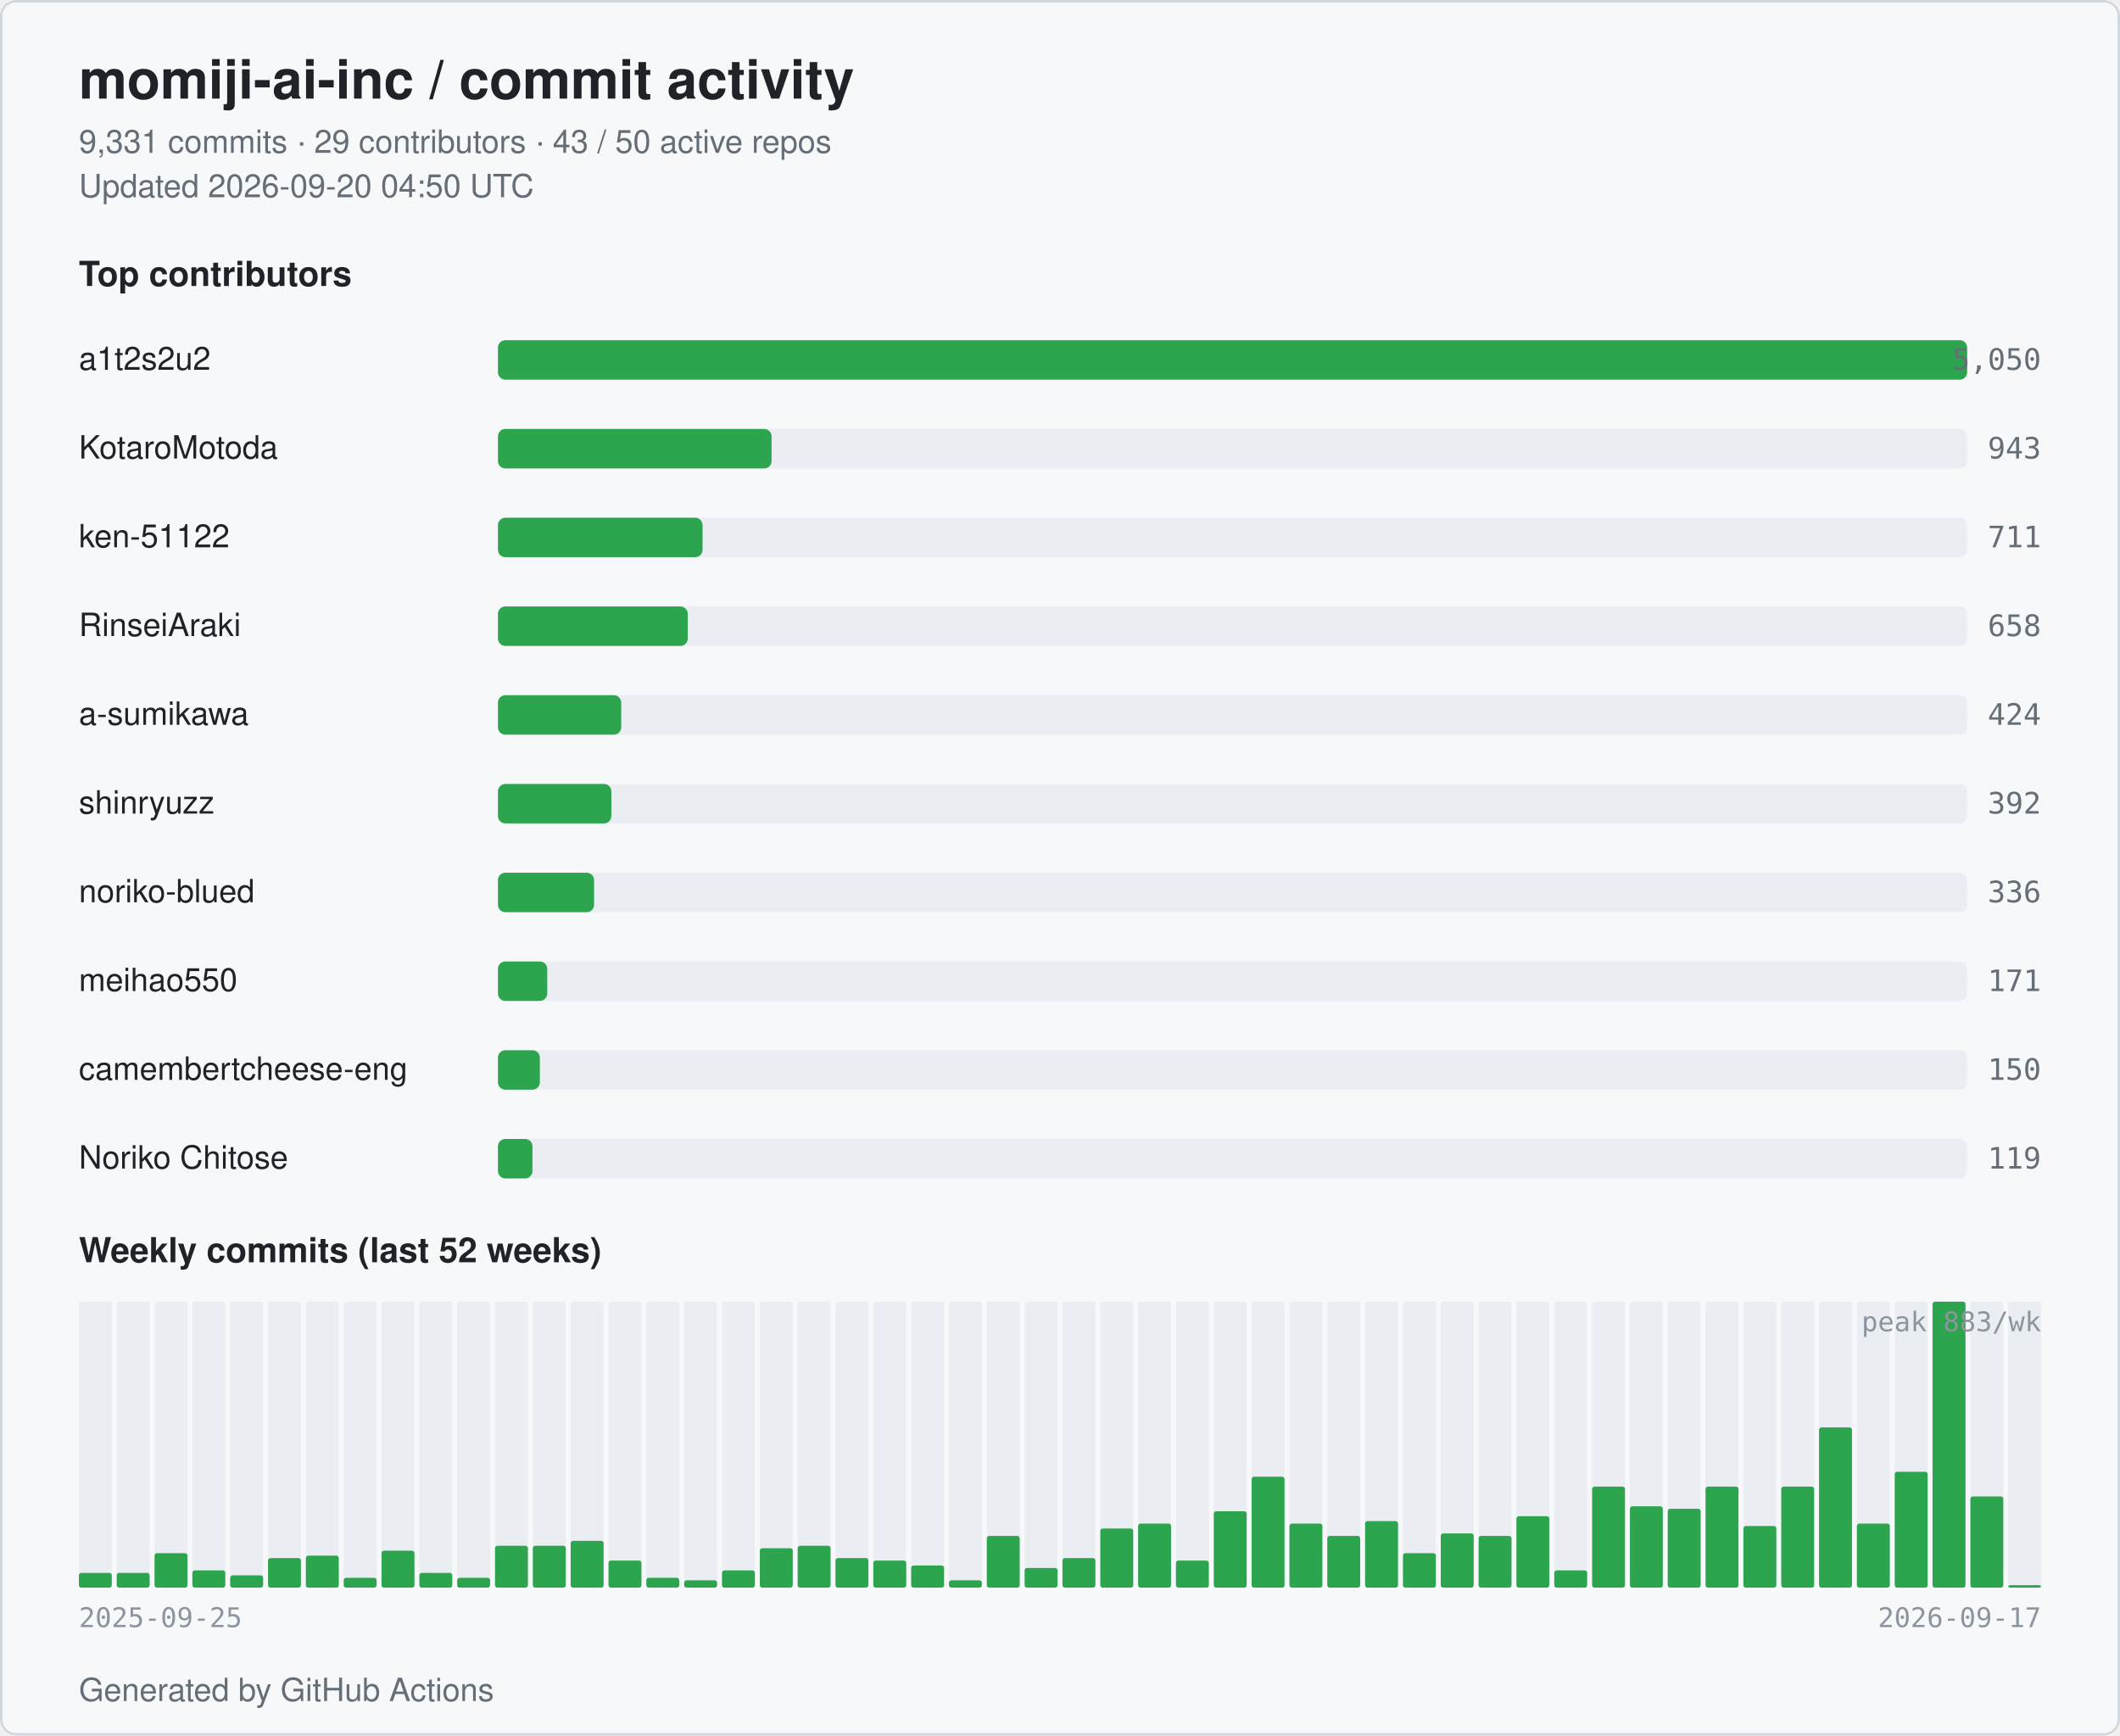
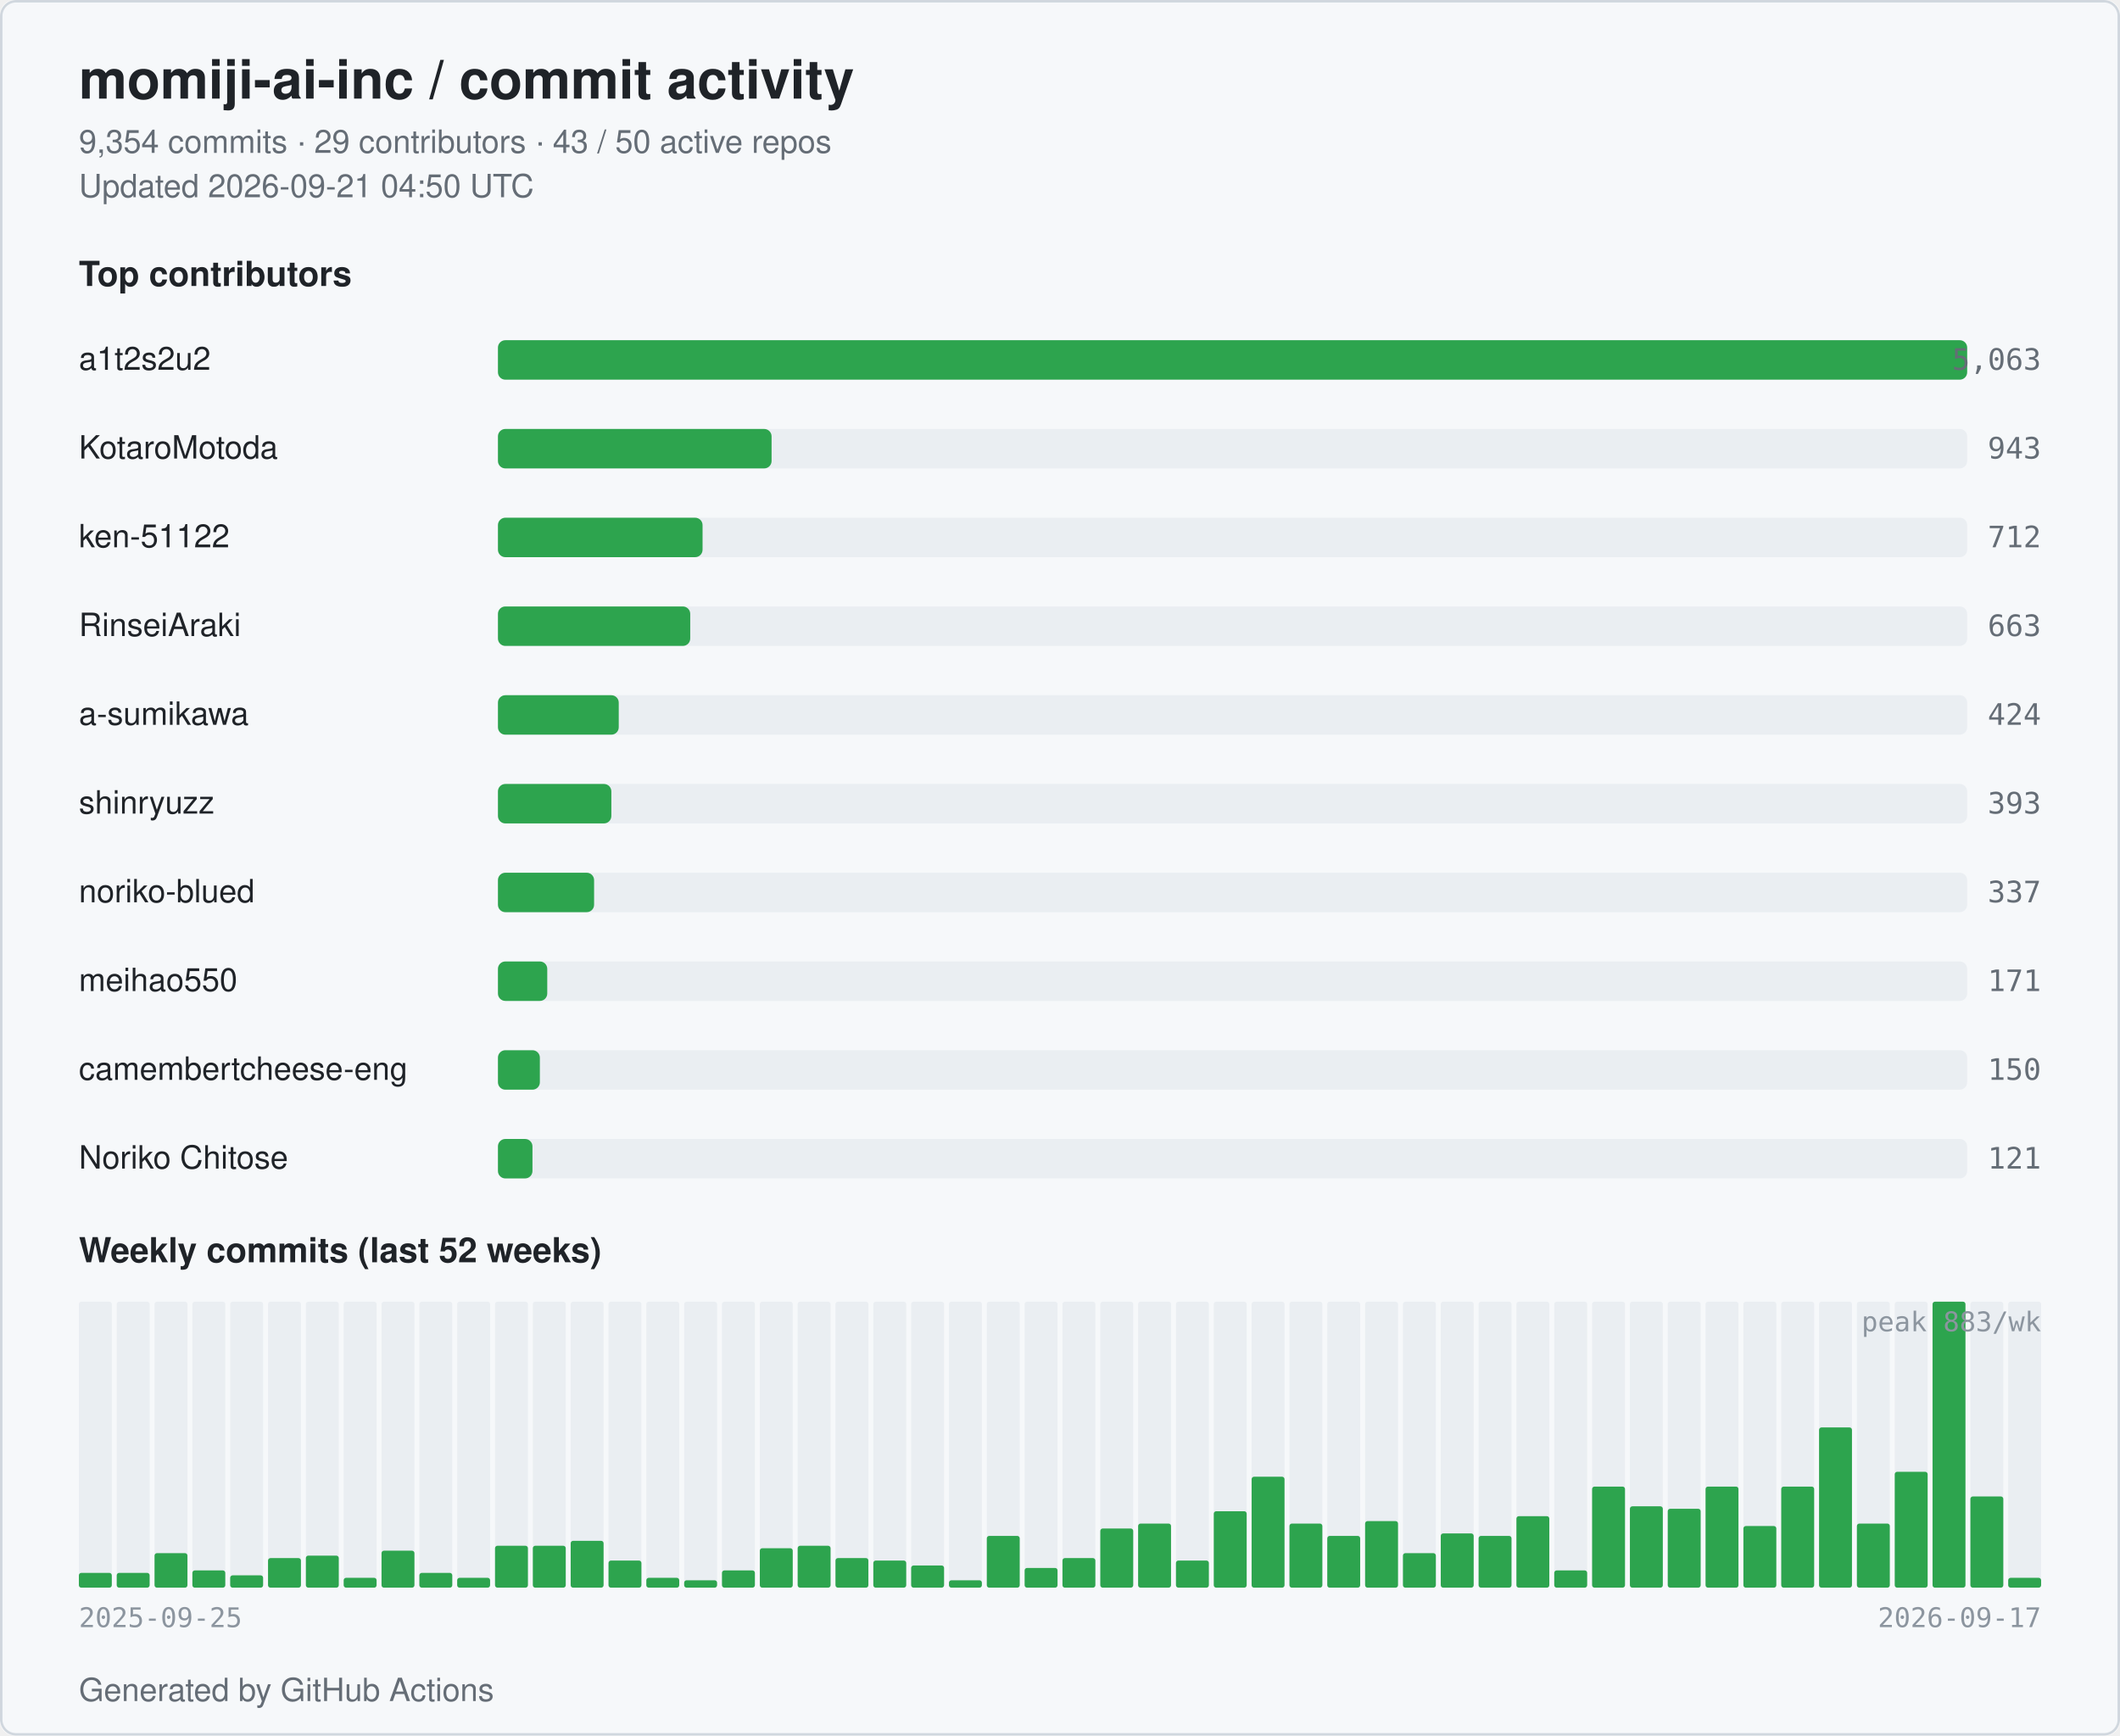
<svg xmlns="http://www.w3.org/2000/svg" width="860" height="704" viewBox="0 0 860 704" role="img" aria-label="momiji-ai-inc commit activity">
  <style>
  .bg { fill: #ffffff; }
  .card { fill: #f6f8fa; stroke: #d0d7de; }
  .title { fill: #1f2328; font: 600 22px -apple-system, BlinkMacSystemFont, "Segoe UI", Helvetica, Arial, sans-serif; }
  .subtitle { fill: #656d76; font: 400 13px -apple-system, BlinkMacSystemFont, "Segoe UI", Helvetica, Arial, sans-serif; }
  .section { fill: #1f2328; font: 600 14px -apple-system, BlinkMacSystemFont, "Segoe UI", Helvetica, Arial, sans-serif; }
  .name { fill: #1f2328; font: 500 13px -apple-system, BlinkMacSystemFont, "Segoe UI", Helvetica, Arial, sans-serif; }
  .count { fill: #656d76; font: 500 12px ui-monospace, SFMono-Regular, Menlo, monospace; }
  .axis { fill: #8c959f; font: 400 11px ui-monospace, SFMono-Regular, Menlo, monospace; }
  .bar { fill: #2da44e; }
  .bar-bg { fill: #eaeef2; }
  .week { fill: #2da44e; }
  .week-empty { fill: #eaeef2; }
  @media (prefers-color-scheme: dark) {
    .bg { fill: #0d1117; }
    .card { fill: #151b23; stroke: #30363d; }
    .title { fill: #e6edf3; }
    .subtitle { fill: #9198a1; }
    .section { fill: #e6edf3; }
    .name { fill: #e6edf3; }
    .count { fill: #9198a1; }
    .axis { fill: #6e7681; }
    .bar { fill: #3fb950; }
    .bar-bg { fill: #21262d; }
    .week { fill: #3fb950; }
    .week-empty { fill: #21262d; }
  }
</style>
  <rect class="bg" x="0" y="0" width="860" height="704" rx="6" />
  <rect class="card" x="0.5" y="0.5" width="859" height="703" rx="6" fill="none" />
  <text class="title" x="32" y="40">momiji-ai-inc / commit activity</text>
-   <text class="subtitle" x="32" y="62">9,331 commits · 29 contributors · 43 / 50 active repos</text>
-   <text class="subtitle" x="32" y="80">Updated 2026-09-20 04:50 UTC</text>
+   <text class="subtitle" x="32" y="62">9,354 commits · 29 contributors · 43 / 50 active repos</text>
+   <text class="subtitle" x="32" y="80">Updated 2026-09-21 04:50 UTC</text>
  <text class="section" x="32" y="116">Top contributors</text>
  <text class="name" x="32" y="150">a1t2s2u2</text>
  <rect class="bar-bg" x="202" y="138" width="596" height="16" rx="3" />
  <rect class="bar" x="202" y="138" width="596" height="16" rx="3" />
-   <text class="count" x="828" y="150" text-anchor="end">5,050</text>
+   <text class="count" x="828" y="150" text-anchor="end">5,063</text>
  <text class="name" x="32" y="186">KotaroMotoda</text>
  <rect class="bar-bg" x="202" y="174" width="596" height="16" rx="3" />
  <rect class="bar" x="202" y="174" width="111" height="16" rx="3" />
  <text class="count" x="828" y="186" text-anchor="end">943</text>
  <text class="name" x="32" y="222">ken-51122</text>
  <rect class="bar-bg" x="202" y="210" width="596" height="16" rx="3" />
  <rect class="bar" x="202" y="210" width="83" height="16" rx="3" />
-   <text class="count" x="828" y="222" text-anchor="end">711</text>
+   <text class="count" x="828" y="222" text-anchor="end">712</text>
  <text class="name" x="32" y="258">RinseiAraki</text>
  <rect class="bar-bg" x="202" y="246" width="596" height="16" rx="3" />
-   <rect class="bar" x="202" y="246" width="77" height="16" rx="3" />
-   <text class="count" x="828" y="258" text-anchor="end">658</text>
+   <rect class="bar" x="202" y="246" width="78" height="16" rx="3" />
+   <text class="count" x="828" y="258" text-anchor="end">663</text>
  <text class="name" x="32" y="294">a-sumikawa</text>
  <rect class="bar-bg" x="202" y="282" width="596" height="16" rx="3" />
-   <rect class="bar" x="202" y="282" width="50" height="16" rx="3" />
+   <rect class="bar" x="202" y="282" width="49" height="16" rx="3" />
  <text class="count" x="828" y="294" text-anchor="end">424</text>
  <text class="name" x="32" y="330">shinryuzz</text>
  <rect class="bar-bg" x="202" y="318" width="596" height="16" rx="3" />
  <rect class="bar" x="202" y="318" width="46" height="16" rx="3" />
-   <text class="count" x="828" y="330" text-anchor="end">392</text>
+   <text class="count" x="828" y="330" text-anchor="end">393</text>
  <text class="name" x="32" y="366">noriko-blued</text>
  <rect class="bar-bg" x="202" y="354" width="596" height="16" rx="3" />
  <rect class="bar" x="202" y="354" width="39" height="16" rx="3" />
-   <text class="count" x="828" y="366" text-anchor="end">336</text>
+   <text class="count" x="828" y="366" text-anchor="end">337</text>
  <text class="name" x="32" y="402">meihao550</text>
  <rect class="bar-bg" x="202" y="390" width="596" height="16" rx="3" />
  <rect class="bar" x="202" y="390" width="20" height="16" rx="3" />
  <text class="count" x="828" y="402" text-anchor="end">171</text>
  <text class="name" x="32" y="438" textLength="160" lengthAdjust="spacingAndGlyphs">camembertcheese-eng</text>
  <rect class="bar-bg" x="202" y="426" width="596" height="16" rx="3" />
  <rect class="bar" x="202" y="426" width="17" height="16" rx="3" />
  <text class="count" x="828" y="438" text-anchor="end">150</text>
  <text class="name" x="32" y="474">Noriko Chitose</text>
  <rect class="bar-bg" x="202" y="462" width="596" height="16" rx="3" />
  <rect class="bar" x="202" y="462" width="14" height="16" rx="3" />
-   <text class="count" x="828" y="474" text-anchor="end">119</text>
+   <text class="count" x="828" y="474" text-anchor="end">121</text>
  <text class="section" x="32" y="512">Weekly commits (last 52 weeks)</text>
  <rect class="week-empty" x="32.00" y="528" width="13.35" height="116" rx="1" />
  <rect class="week" x="32.00" y="638" width="13.35" height="6" rx="1" />
  <rect class="week-empty" x="47.35" y="528" width="13.35" height="116" rx="1" />
  <rect class="week" x="47.35" y="638" width="13.35" height="6" rx="1" />
  <rect class="week-empty" x="62.69" y="528" width="13.35" height="116" rx="1" />
  <rect class="week" x="62.69" y="630" width="13.35" height="14" rx="1" />
  <rect class="week-empty" x="78.04" y="528" width="13.35" height="116" rx="1" />
  <rect class="week" x="78.04" y="637" width="13.35" height="7" rx="1" />
  <rect class="week-empty" x="93.38" y="528" width="13.35" height="116" rx="1" />
  <rect class="week" x="93.38" y="639" width="13.35" height="5" rx="1" />
  <rect class="week-empty" x="108.73" y="528" width="13.35" height="116" rx="1" />
  <rect class="week" x="108.73" y="632" width="13.35" height="12" rx="1" />
  <rect class="week-empty" x="124.08" y="528" width="13.35" height="116" rx="1" />
  <rect class="week" x="124.08" y="631" width="13.35" height="13" rx="1" />
  <rect class="week-empty" x="139.42" y="528" width="13.35" height="116" rx="1" />
  <rect class="week" x="139.42" y="640" width="13.35" height="4" rx="1" />
  <rect class="week-empty" x="154.77" y="528" width="13.35" height="116" rx="1" />
  <rect class="week" x="154.77" y="629" width="13.35" height="15" rx="1" />
  <rect class="week-empty" x="170.12" y="528" width="13.35" height="116" rx="1" />
  <rect class="week" x="170.12" y="638" width="13.35" height="6" rx="1" />
  <rect class="week-empty" x="185.46" y="528" width="13.35" height="116" rx="1" />
  <rect class="week" x="185.46" y="640" width="13.35" height="4" rx="1" />
  <rect class="week-empty" x="200.81" y="528" width="13.35" height="116" rx="1" />
  <rect class="week" x="200.81" y="627" width="13.35" height="17" rx="1" />
  <rect class="week-empty" x="216.15" y="528" width="13.35" height="116" rx="1" />
  <rect class="week" x="216.15" y="627" width="13.35" height="17" rx="1" />
  <rect class="week-empty" x="231.50" y="528" width="13.35" height="116" rx="1" />
  <rect class="week" x="231.50" y="625" width="13.35" height="19" rx="1" />
  <rect class="week-empty" x="246.85" y="528" width="13.35" height="116" rx="1" />
  <rect class="week" x="246.85" y="633" width="13.35" height="11" rx="1" />
  <rect class="week-empty" x="262.19" y="528" width="13.35" height="116" rx="1" />
  <rect class="week" x="262.19" y="640" width="13.35" height="4" rx="1" />
  <rect class="week-empty" x="277.54" y="528" width="13.35" height="116" rx="1" />
  <rect class="week" x="277.54" y="641" width="13.35" height="3" rx="1" />
  <rect class="week-empty" x="292.88" y="528" width="13.35" height="116" rx="1" />
  <rect class="week" x="292.88" y="637" width="13.35" height="7" rx="1" />
  <rect class="week-empty" x="308.23" y="528" width="13.35" height="116" rx="1" />
  <rect class="week" x="308.23" y="628" width="13.35" height="16" rx="1" />
  <rect class="week-empty" x="323.58" y="528" width="13.35" height="116" rx="1" />
  <rect class="week" x="323.58" y="627" width="13.35" height="17" rx="1" />
  <rect class="week-empty" x="338.92" y="528" width="13.35" height="116" rx="1" />
  <rect class="week" x="338.92" y="632" width="13.35" height="12" rx="1" />
  <rect class="week-empty" x="354.27" y="528" width="13.35" height="116" rx="1" />
  <rect class="week" x="354.27" y="633" width="13.35" height="11" rx="1" />
  <rect class="week-empty" x="369.62" y="528" width="13.35" height="116" rx="1" />
  <rect class="week" x="369.62" y="635" width="13.35" height="9" rx="1" />
  <rect class="week-empty" x="384.96" y="528" width="13.35" height="116" rx="1" />
  <rect class="week" x="384.96" y="641" width="13.35" height="3" rx="1" />
  <rect class="week-empty" x="400.31" y="528" width="13.35" height="116" rx="1" />
  <rect class="week" x="400.31" y="623" width="13.35" height="21" rx="1" />
  <rect class="week-empty" x="415.65" y="528" width="13.35" height="116" rx="1" />
  <rect class="week" x="415.65" y="636" width="13.35" height="8" rx="1" />
  <rect class="week-empty" x="431.00" y="528" width="13.35" height="116" rx="1" />
  <rect class="week" x="431.00" y="632" width="13.35" height="12" rx="1" />
  <rect class="week-empty" x="446.35" y="528" width="13.35" height="116" rx="1" />
  <rect class="week" x="446.35" y="620" width="13.35" height="24" rx="1" />
  <rect class="week-empty" x="461.69" y="528" width="13.35" height="116" rx="1" />
  <rect class="week" x="461.69" y="618" width="13.35" height="26" rx="1" />
  <rect class="week-empty" x="477.04" y="528" width="13.35" height="116" rx="1" />
  <rect class="week" x="477.04" y="633" width="13.35" height="11" rx="1" />
  <rect class="week-empty" x="492.38" y="528" width="13.35" height="116" rx="1" />
  <rect class="week" x="492.38" y="613" width="13.35" height="31" rx="1" />
  <rect class="week-empty" x="507.73" y="528" width="13.35" height="116" rx="1" />
  <rect class="week" x="507.73" y="599" width="13.35" height="45" rx="1" />
  <rect class="week-empty" x="523.08" y="528" width="13.35" height="116" rx="1" />
  <rect class="week" x="523.08" y="618" width="13.35" height="26" rx="1" />
  <rect class="week-empty" x="538.42" y="528" width="13.35" height="116" rx="1" />
  <rect class="week" x="538.42" y="623" width="13.35" height="21" rx="1" />
  <rect class="week-empty" x="553.77" y="528" width="13.35" height="116" rx="1" />
  <rect class="week" x="553.77" y="617" width="13.35" height="27" rx="1" />
  <rect class="week-empty" x="569.12" y="528" width="13.35" height="116" rx="1" />
  <rect class="week" x="569.12" y="630" width="13.35" height="14" rx="1" />
  <rect class="week-empty" x="584.46" y="528" width="13.35" height="116" rx="1" />
  <rect class="week" x="584.46" y="622" width="13.35" height="22" rx="1" />
  <rect class="week-empty" x="599.81" y="528" width="13.35" height="116" rx="1" />
  <rect class="week" x="599.81" y="623" width="13.35" height="21" rx="1" />
  <rect class="week-empty" x="615.15" y="528" width="13.35" height="116" rx="1" />
  <rect class="week" x="615.15" y="615" width="13.35" height="29" rx="1" />
  <rect class="week-empty" x="630.50" y="528" width="13.35" height="116" rx="1" />
  <rect class="week" x="630.50" y="637" width="13.35" height="7" rx="1" />
  <rect class="week-empty" x="645.85" y="528" width="13.35" height="116" rx="1" />
  <rect class="week" x="645.85" y="603" width="13.35" height="41" rx="1" />
  <rect class="week-empty" x="661.19" y="528" width="13.35" height="116" rx="1" />
  <rect class="week" x="661.19" y="611" width="13.35" height="33" rx="1" />
  <rect class="week-empty" x="676.54" y="528" width="13.35" height="116" rx="1" />
  <rect class="week" x="676.54" y="612" width="13.35" height="32" rx="1" />
  <rect class="week-empty" x="691.88" y="528" width="13.35" height="116" rx="1" />
  <rect class="week" x="691.88" y="603" width="13.35" height="41" rx="1" />
  <rect class="week-empty" x="707.23" y="528" width="13.35" height="116" rx="1" />
  <rect class="week" x="707.23" y="619" width="13.35" height="25" rx="1" />
  <rect class="week-empty" x="722.58" y="528" width="13.35" height="116" rx="1" />
  <rect class="week" x="722.58" y="603" width="13.35" height="41" rx="1" />
  <rect class="week-empty" x="737.92" y="528" width="13.35" height="116" rx="1" />
  <rect class="week" x="737.92" y="579" width="13.35" height="65" rx="1" />
  <rect class="week-empty" x="753.27" y="528" width="13.35" height="116" rx="1" />
  <rect class="week" x="753.27" y="618" width="13.35" height="26" rx="1" />
  <rect class="week-empty" x="768.62" y="528" width="13.35" height="116" rx="1" />
  <rect class="week" x="768.62" y="597" width="13.35" height="47" rx="1" />
  <rect class="week-empty" x="783.96" y="528" width="13.35" height="116" rx="1" />
  <rect class="week" x="783.96" y="528" width="13.35" height="116" rx="1" />
  <rect class="week-empty" x="799.31" y="528" width="13.35" height="116" rx="1" />
  <rect class="week" x="799.31" y="607" width="13.35" height="37" rx="1" />
  <rect class="week-empty" x="814.65" y="528" width="13.35" height="116" rx="1" />
-   <rect class="week" x="814.65" y="643" width="13.35" height="1" rx="1" />
+   <rect class="week" x="814.65" y="640" width="13.35" height="4" rx="1" />
  <text class="axis" x="32" y="660">2025-09-25</text>
  <text class="axis" x="828" y="660" text-anchor="end">2026-09-17</text>
  <text class="axis" x="828" y="540" text-anchor="end">peak 883/wk</text>
  <text class="subtitle" x="32" y="690">Generated by GitHub Actions</text>
</svg>
